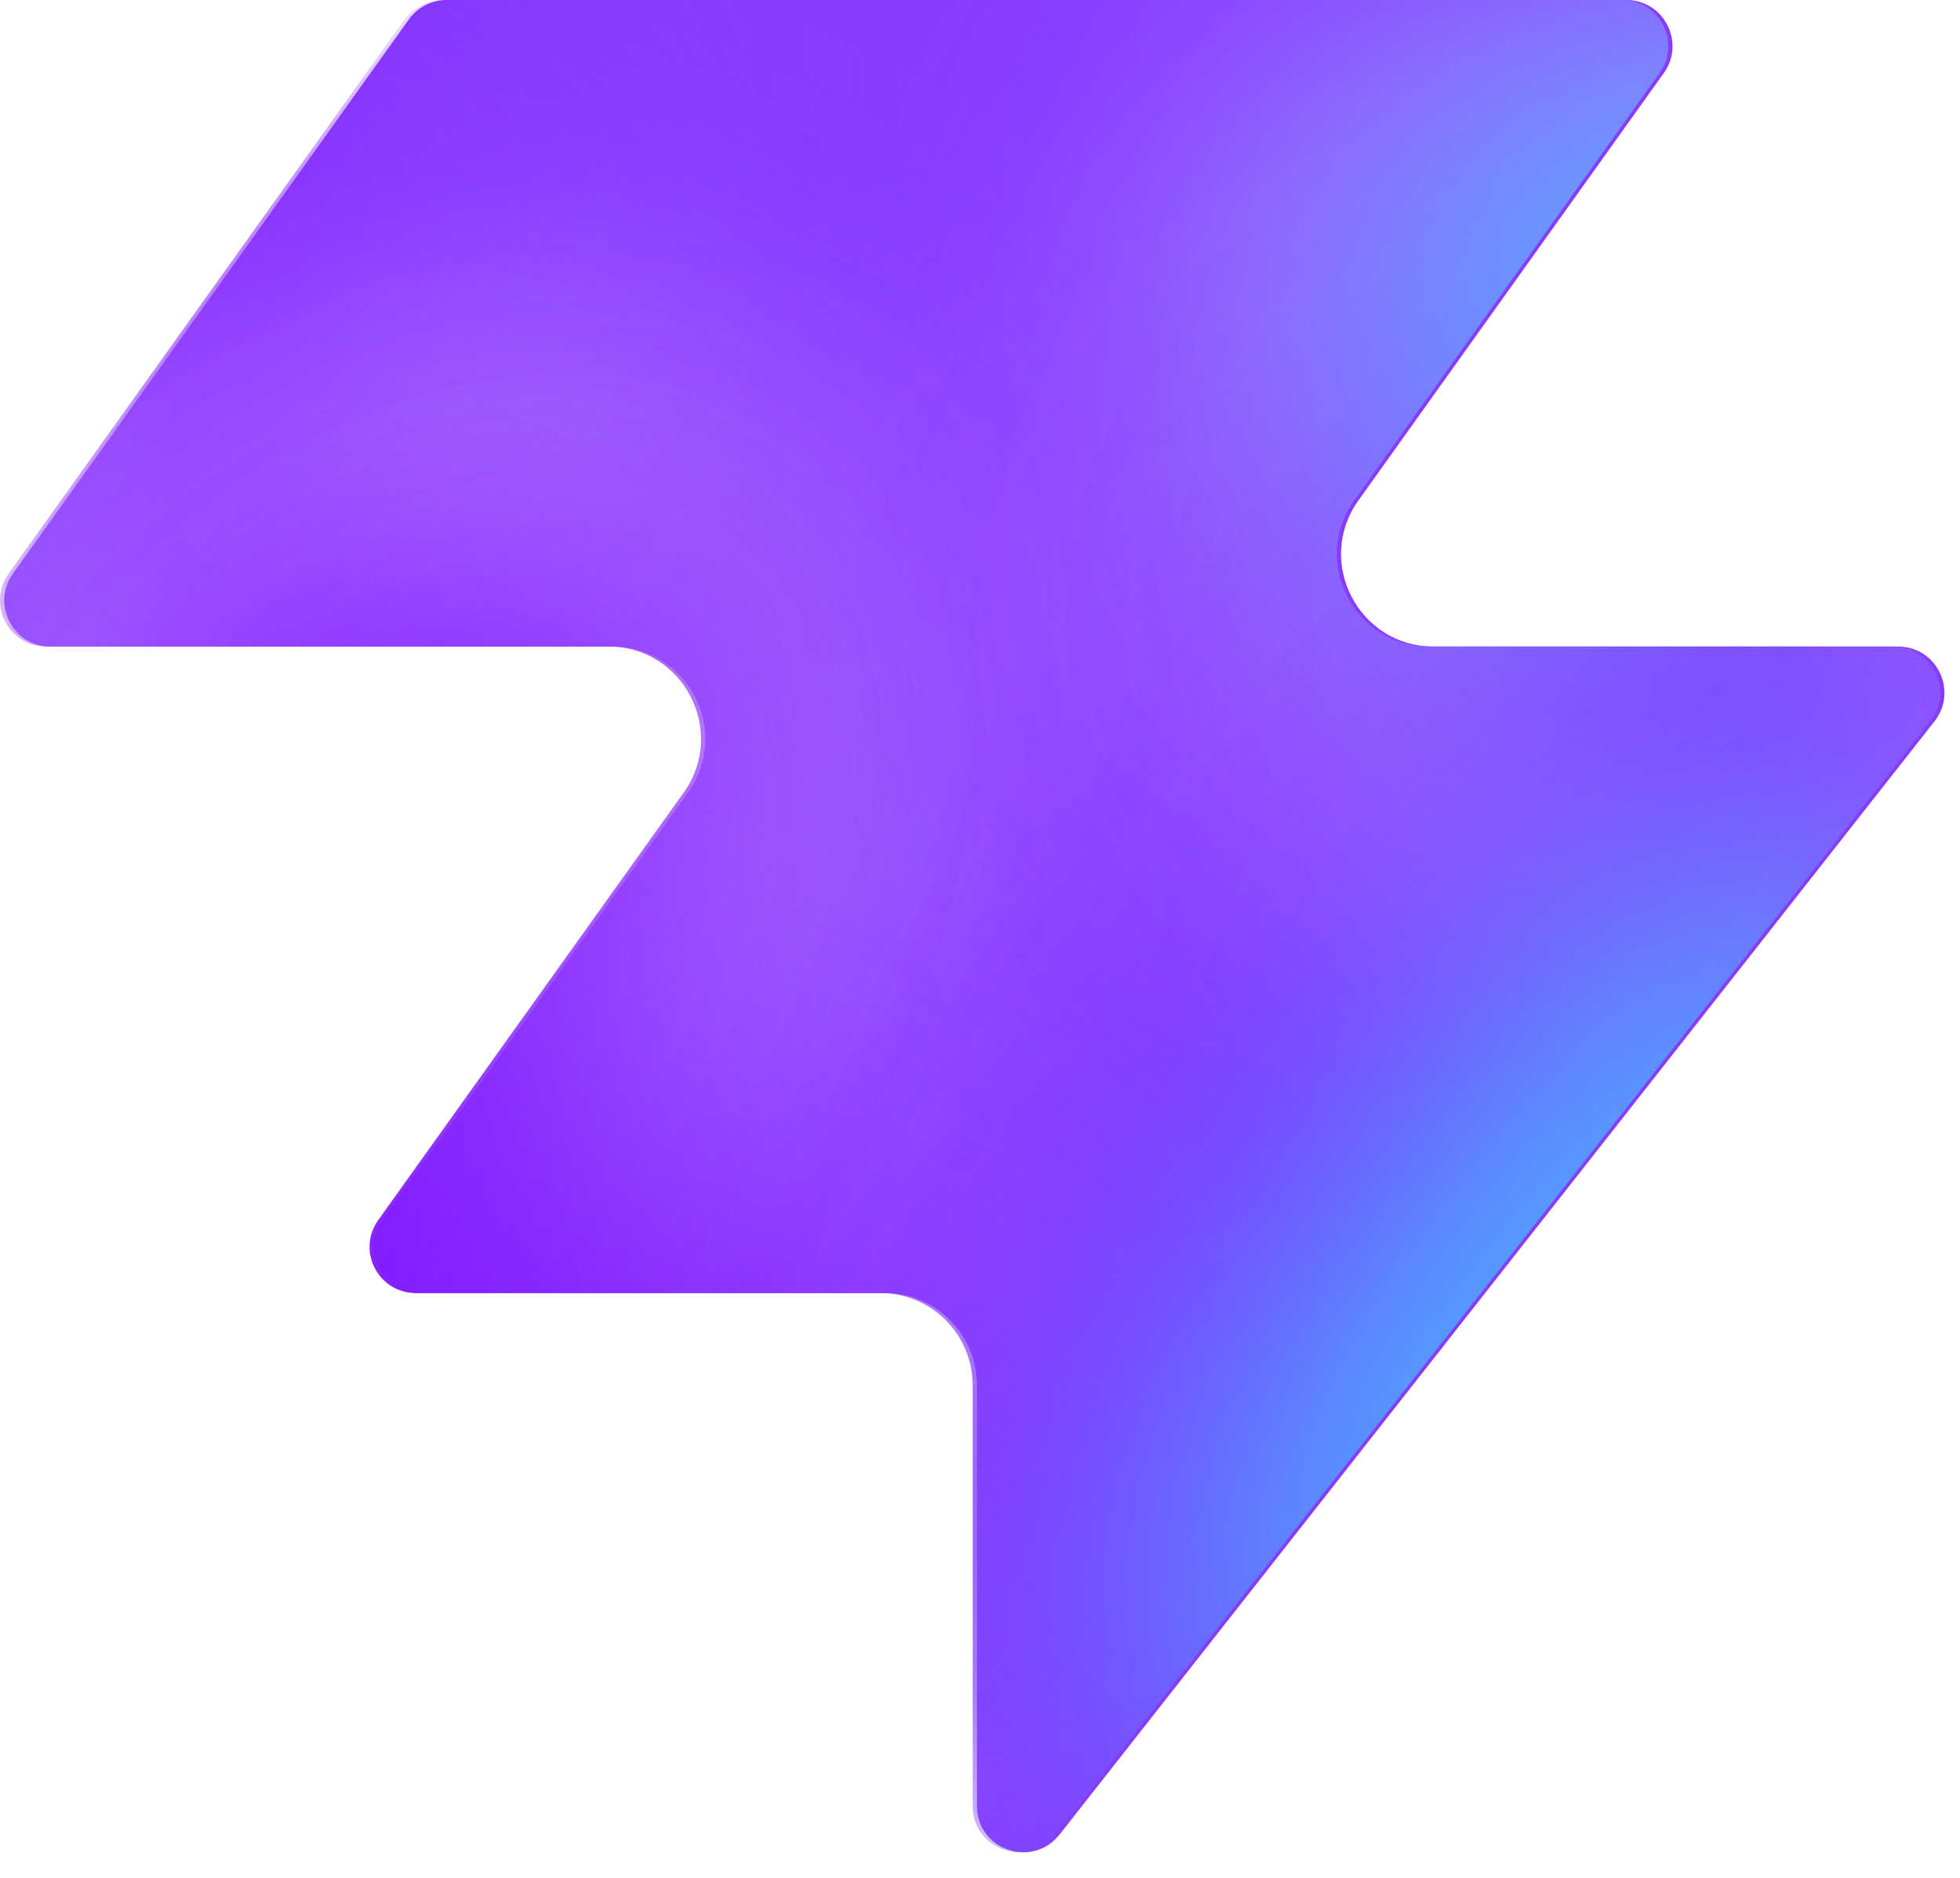
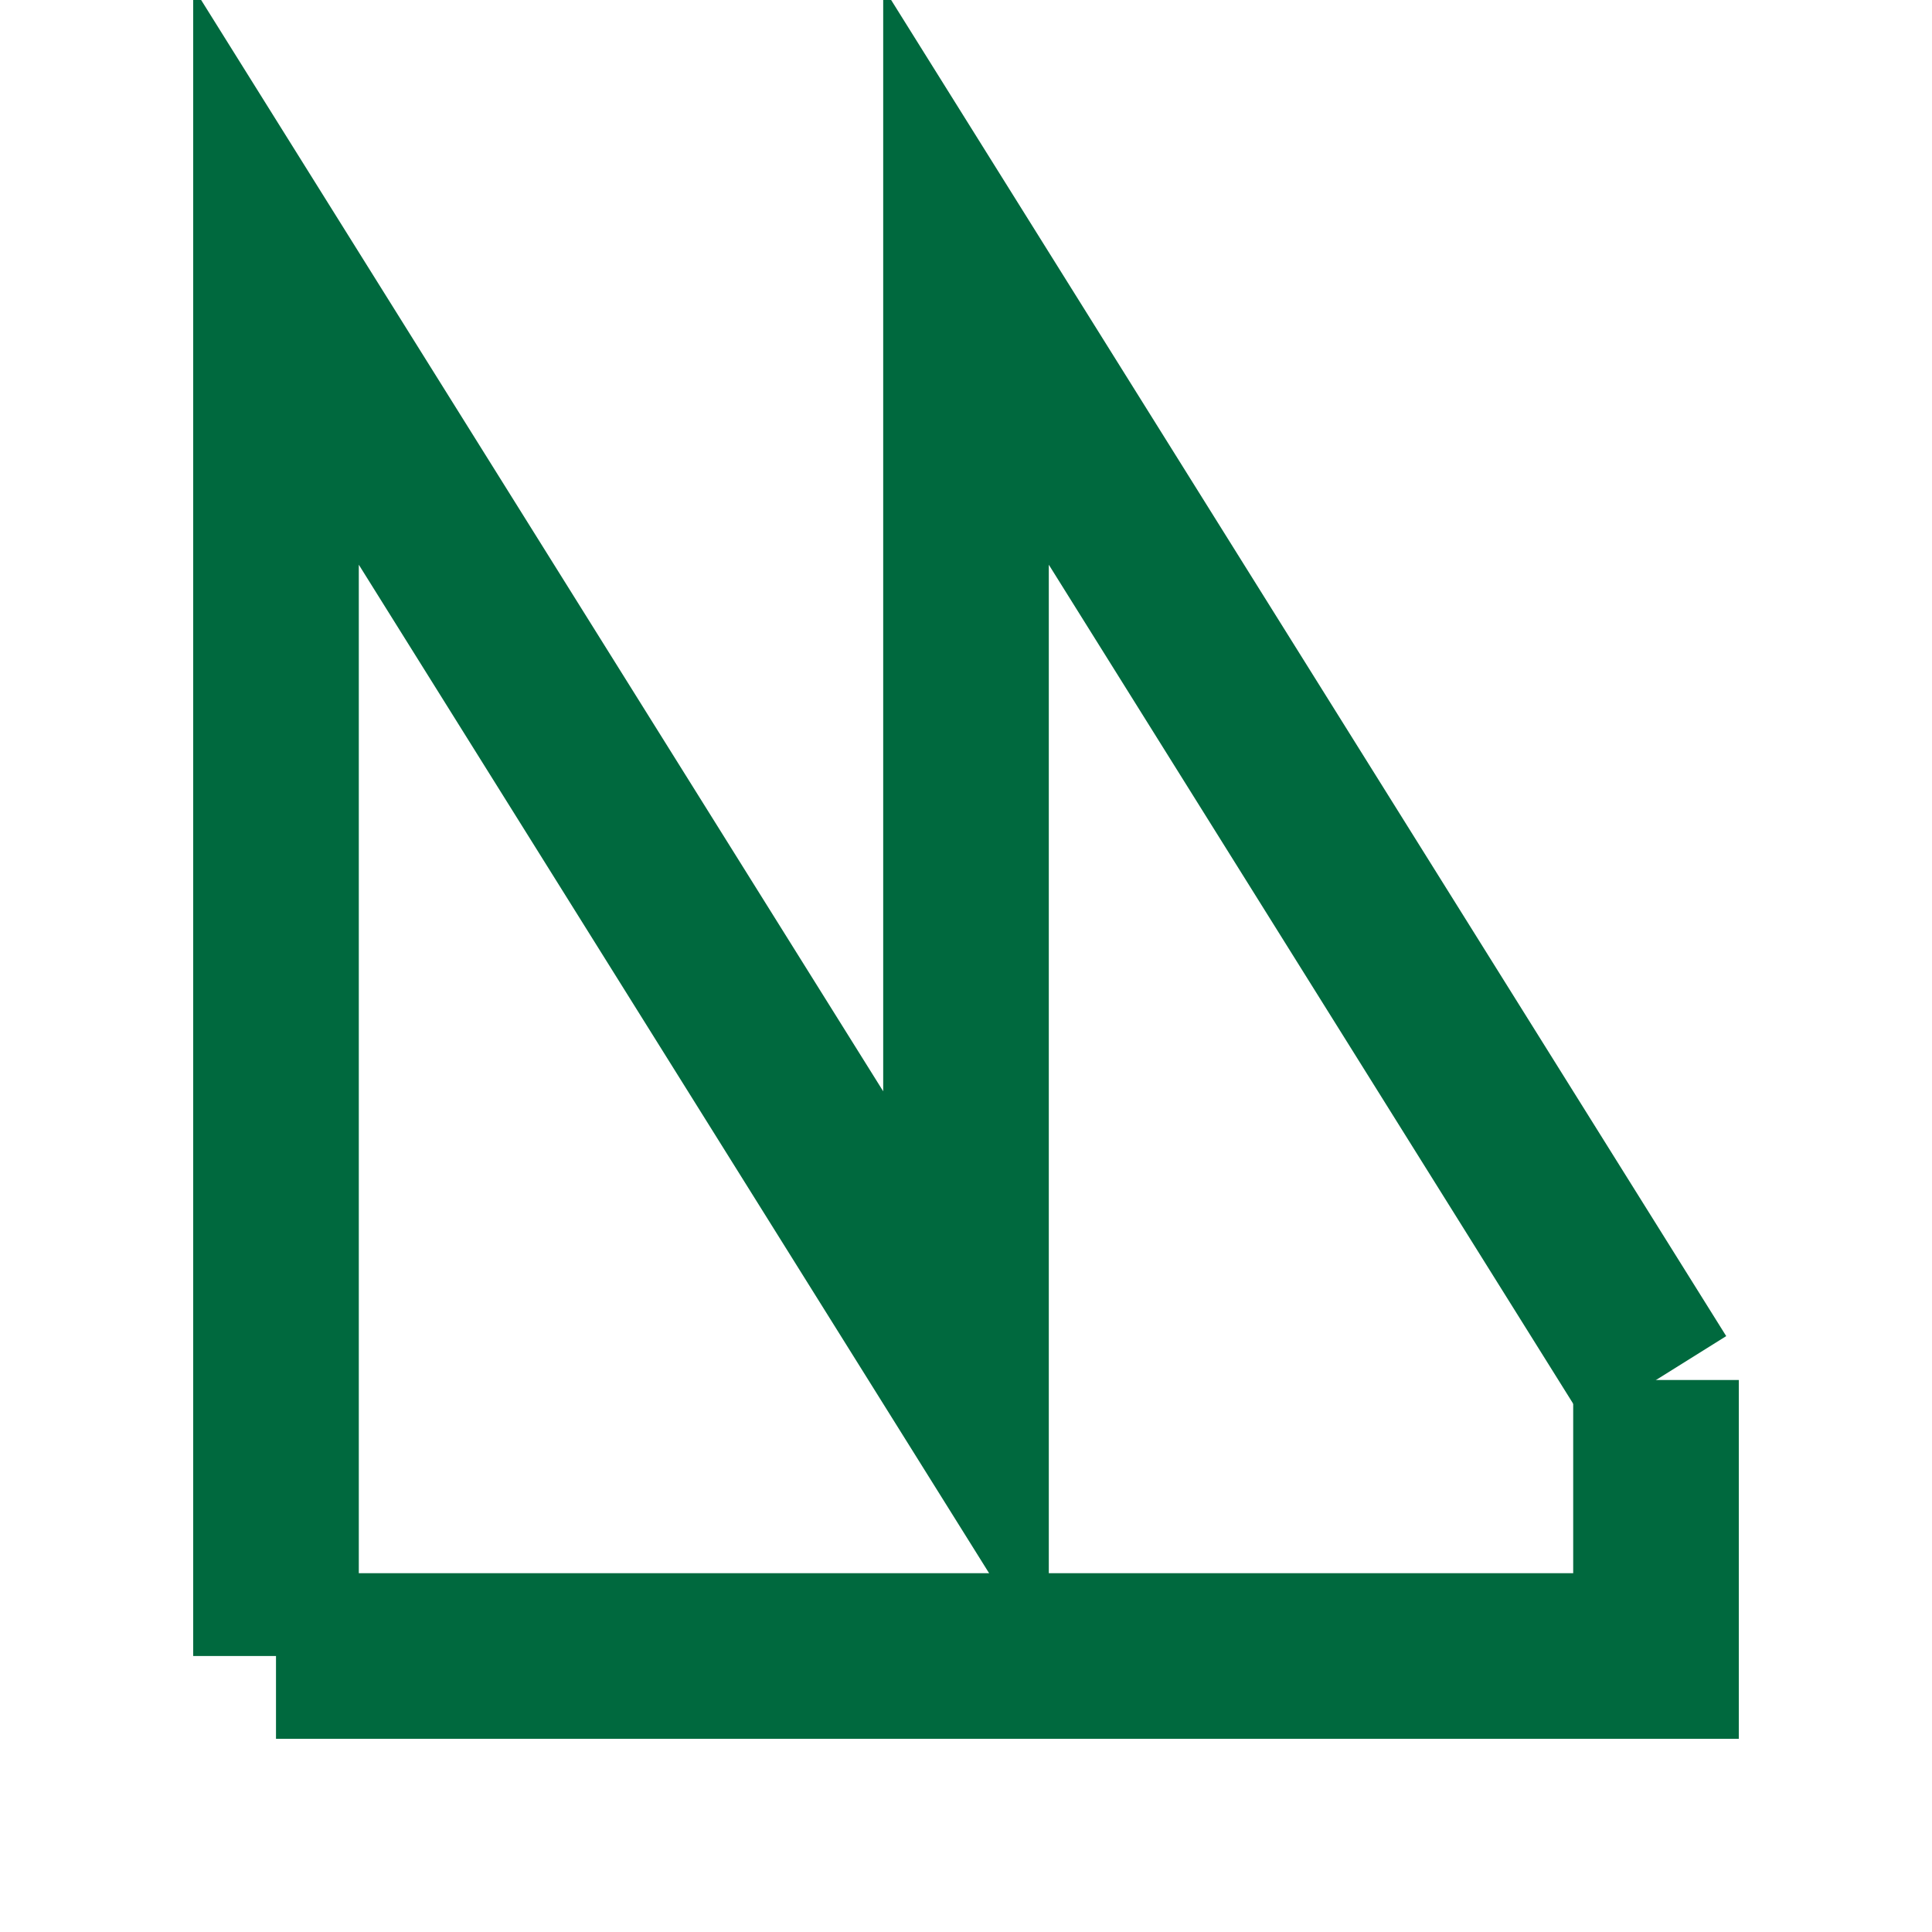
- <svg xmlns="http://www.w3.org/2000/svg" width="48" height="46" fill="none" viewBox="0 0 48 46">
-   <path fill="#863bff" d="M25.946 44.938c-.664.845-2.021.375-2.021-.698V33.937a2.26 2.26 0 0 0-2.262-2.262H10.287c-.92 0-1.456-1.04-.92-1.788l7.48-10.471c1.07-1.497 0-3.578-1.842-3.578H1.237c-.92 0-1.456-1.04-.92-1.788L10.013.474c.214-.297.556-.474.92-.474h28.894c.92 0 1.456 1.04.92 1.788l-7.48 10.471c-1.07 1.498 0 3.579 1.842 3.579h11.377c.943 0 1.473 1.088.89 1.83L25.947 44.94z" style="fill:#863bff;fill:color(display-p3 .525 .23 1);fill-opacity:1" />
-   <mask id="a" width="48" height="46" x="0" y="0" maskUnits="userSpaceOnUse" style="mask-type:alpha">
-     <path fill="#000" d="M25.842 44.938c-.664.844-2.021.375-2.021-.698V33.937a2.26 2.26 0 0 0-2.262-2.262H10.183c-.92 0-1.456-1.04-.92-1.788l7.48-10.471c1.07-1.498 0-3.579-1.842-3.579H1.133c-.92 0-1.456-1.04-.92-1.787L9.91.473c.214-.297.556-.474.92-.474h28.894c.92 0 1.456 1.04.92 1.788l-7.48 10.471c-1.07 1.498 0 3.578 1.842 3.578h11.377c.943 0 1.473 1.088.89 1.832L25.843 44.94z" style="fill:#000;fill-opacity:1" />
-   </mask>
-   <g mask="url(#a)">
-     <g filter="url(#b)">
-       <ellipse cx="5.508" cy="14.704" fill="#ede6ff" rx="5.508" ry="14.704" style="fill:#ede6ff;fill:color(display-p3 .927 .903 1);fill-opacity:1" transform="matrix(.00324 1 1 -.00324 -4.47 31.516)" />
-     </g>
-     <g filter="url(#c)">
-       <ellipse cx="10.399" cy="29.851" fill="#ede6ff" rx="10.399" ry="29.851" style="fill:#ede6ff;fill:color(display-p3 .927 .903 1);fill-opacity:1" transform="matrix(.00324 1 1 -.00324 -39.328 7.883)" />
-     </g>
-     <g filter="url(#d)">
-       <ellipse cx="5.508" cy="30.487" fill="#7e14ff" rx="5.508" ry="30.487" style="fill:#7e14ff;fill:color(display-p3 .492 .077 1);fill-opacity:1" transform="rotate(89.814 -25.913 -14.639)scale(1 -1)" />
-     </g>
-     <g filter="url(#e)">
-       <ellipse cx="5.508" cy="30.599" fill="#7e14ff" rx="5.508" ry="30.599" style="fill:#7e14ff;fill:color(display-p3 .492 .077 1);fill-opacity:1" transform="rotate(89.814 -32.644 -3.334)scale(1 -1)" />
-     </g>
-     <g filter="url(#f)">
-       <ellipse cx="5.508" cy="30.599" fill="#7e14ff" rx="5.508" ry="30.599" style="fill:#7e14ff;fill:color(display-p3 .492 .077 1);fill-opacity:1" transform="matrix(.00324 1 1 -.00324 -34.34 30.47)" />
-     </g>
-     <g filter="url(#g)">
-       <ellipse cx="14.072" cy="22.078" fill="#ede6ff" rx="14.072" ry="22.078" style="fill:#ede6ff;fill:color(display-p3 .927 .903 1);fill-opacity:1" transform="rotate(93.35 24.506 48.493)scale(-1 1)" />
-     </g>
-     <g filter="url(#h)">
-       <ellipse cx="3.47" cy="21.501" fill="#7e14ff" rx="3.47" ry="21.501" style="fill:#7e14ff;fill:color(display-p3 .492 .077 1);fill-opacity:1" transform="rotate(89.009 28.708 47.59)scale(-1 1)" />
-     </g>
-     <g filter="url(#i)">
-       <ellipse cx="3.47" cy="21.501" fill="#7e14ff" rx="3.47" ry="21.501" style="fill:#7e14ff;fill:color(display-p3 .492 .077 1);fill-opacity:1" transform="rotate(89.009 28.708 47.59)scale(-1 1)" />
-     </g>
-     <g filter="url(#j)">
-       <ellipse cx=".387" cy="8.972" fill="#7e14ff" rx="4.407" ry="29.108" style="fill:#7e14ff;fill:color(display-p3 .492 .077 1);fill-opacity:1" transform="rotate(39.51 .387 8.972)" />
-     </g>
-     <g filter="url(#k)">
-       <ellipse cx="47.523" cy="-6.092" fill="#7e14ff" rx="4.407" ry="29.108" style="fill:#7e14ff;fill:color(display-p3 .492 .077 1);fill-opacity:1" transform="rotate(37.892 47.523 -6.092)" />
-     </g>
-     <g filter="url(#l)">
-       <ellipse cx="41.412" cy="6.333" fill="#47bfff" rx="5.971" ry="9.665" style="fill:#47bfff;fill:color(display-p3 .28 .748 1);fill-opacity:1" transform="rotate(37.892 41.412 6.333)" />
-     </g>
-     <g filter="url(#m)">
-       <ellipse cx="-1.879" cy="38.332" fill="#7e14ff" rx="4.407" ry="29.108" style="fill:#7e14ff;fill:color(display-p3 .492 .077 1);fill-opacity:1" transform="rotate(37.892 -1.88 38.332)" />
-     </g>
-     <g filter="url(#n)">
-       <ellipse cx="-1.879" cy="38.332" fill="#7e14ff" rx="4.407" ry="29.108" style="fill:#7e14ff;fill:color(display-p3 .492 .077 1);fill-opacity:1" transform="rotate(37.892 -1.88 38.332)" />
-     </g>
-     <g filter="url(#o)">
-       <ellipse cx="35.651" cy="29.907" fill="#7e14ff" rx="4.407" ry="29.108" style="fill:#7e14ff;fill:color(display-p3 .492 .077 1);fill-opacity:1" transform="rotate(37.892 35.651 29.907)" />
-     </g>
-     <g filter="url(#p)">
-       <ellipse cx="38.418" cy="32.4" fill="#47bfff" rx="5.971" ry="15.297" style="fill:#47bfff;fill:color(display-p3 .28 .748 1);fill-opacity:1" transform="rotate(37.892 38.418 32.4)" />
-     </g>
-   </g>
-   <defs>
-     <filter id="b" width="60.045" height="41.654" x="-19.77" y="16.149" color-interpolation-filters="sRGB" filterUnits="userSpaceOnUse">
-       <feFlood flood-opacity="0" result="BackgroundImageFix" />
-       <feBlend in="SourceGraphic" in2="BackgroundImageFix" result="shape" />
-       <feGaussianBlur result="effect1_foregroundBlur_2002_17158" stdDeviation="7.659" />
-     </filter>
-     <filter id="c" width="90.34" height="51.437" x="-54.613" y="-7.533" color-interpolation-filters="sRGB" filterUnits="userSpaceOnUse">
-       <feFlood flood-opacity="0" result="BackgroundImageFix" />
-       <feBlend in="SourceGraphic" in2="BackgroundImageFix" result="shape" />
-       <feGaussianBlur result="effect1_foregroundBlur_2002_17158" stdDeviation="7.659" />
-     </filter>
-     <filter id="d" width="79.355" height="29.4" x="-49.64" y="2.03" color-interpolation-filters="sRGB" filterUnits="userSpaceOnUse">
-       <feFlood flood-opacity="0" result="BackgroundImageFix" />
-       <feBlend in="SourceGraphic" in2="BackgroundImageFix" result="shape" />
-       <feGaussianBlur result="effect1_foregroundBlur_2002_17158" stdDeviation="4.596" />
-     </filter>
-     <filter id="e" width="79.579" height="29.4" x="-45.045" y="20.029" color-interpolation-filters="sRGB" filterUnits="userSpaceOnUse">
-       <feFlood flood-opacity="0" result="BackgroundImageFix" />
-       <feBlend in="SourceGraphic" in2="BackgroundImageFix" result="shape" />
-       <feGaussianBlur result="effect1_foregroundBlur_2002_17158" stdDeviation="4.596" />
-     </filter>
-     <filter id="f" width="79.579" height="29.4" x="-43.513" y="21.178" color-interpolation-filters="sRGB" filterUnits="userSpaceOnUse">
-       <feFlood flood-opacity="0" result="BackgroundImageFix" />
-       <feBlend in="SourceGraphic" in2="BackgroundImageFix" result="shape" />
-       <feGaussianBlur result="effect1_foregroundBlur_2002_17158" stdDeviation="4.596" />
-     </filter>
-     <filter id="g" width="74.749" height="58.852" x="15.756" y="-17.901" color-interpolation-filters="sRGB" filterUnits="userSpaceOnUse">
-       <feFlood flood-opacity="0" result="BackgroundImageFix" />
-       <feBlend in="SourceGraphic" in2="BackgroundImageFix" result="shape" />
-       <feGaussianBlur result="effect1_foregroundBlur_2002_17158" stdDeviation="7.659" />
-     </filter>
-     <filter id="h" width="61.377" height="25.362" x="23.548" y="2.284" color-interpolation-filters="sRGB" filterUnits="userSpaceOnUse">
-       <feFlood flood-opacity="0" result="BackgroundImageFix" />
-       <feBlend in="SourceGraphic" in2="BackgroundImageFix" result="shape" />
-       <feGaussianBlur result="effect1_foregroundBlur_2002_17158" stdDeviation="4.596" />
-     </filter>
-     <filter id="i" width="61.377" height="25.362" x="23.548" y="2.284" color-interpolation-filters="sRGB" filterUnits="userSpaceOnUse">
-       <feFlood flood-opacity="0" result="BackgroundImageFix" />
-       <feBlend in="SourceGraphic" in2="BackgroundImageFix" result="shape" />
-       <feGaussianBlur result="effect1_foregroundBlur_2002_17158" stdDeviation="4.596" />
-     </filter>
-     <filter id="j" width="56.045" height="63.649" x="-27.636" y="-22.853" color-interpolation-filters="sRGB" filterUnits="userSpaceOnUse">
-       <feFlood flood-opacity="0" result="BackgroundImageFix" />
-       <feBlend in="SourceGraphic" in2="BackgroundImageFix" result="shape" />
-       <feGaussianBlur result="effect1_foregroundBlur_2002_17158" stdDeviation="4.596" />
-     </filter>
-     <filter id="k" width="54.814" height="64.646" x="20.116" y="-38.415" color-interpolation-filters="sRGB" filterUnits="userSpaceOnUse">
-       <feFlood flood-opacity="0" result="BackgroundImageFix" />
-       <feBlend in="SourceGraphic" in2="BackgroundImageFix" result="shape" />
-       <feGaussianBlur result="effect1_foregroundBlur_2002_17158" stdDeviation="4.596" />
-     </filter>
-     <filter id="l" width="33.541" height="35.313" x="24.641" y="-11.323" color-interpolation-filters="sRGB" filterUnits="userSpaceOnUse">
-       <feFlood flood-opacity="0" result="BackgroundImageFix" />
-       <feBlend in="SourceGraphic" in2="BackgroundImageFix" result="shape" />
-       <feGaussianBlur result="effect1_foregroundBlur_2002_17158" stdDeviation="4.596" />
-     </filter>
-     <filter id="m" width="54.814" height="64.646" x="-29.286" y="6.009" color-interpolation-filters="sRGB" filterUnits="userSpaceOnUse">
-       <feFlood flood-opacity="0" result="BackgroundImageFix" />
-       <feBlend in="SourceGraphic" in2="BackgroundImageFix" result="shape" />
-       <feGaussianBlur result="effect1_foregroundBlur_2002_17158" stdDeviation="4.596" />
-     </filter>
-     <filter id="n" width="54.814" height="64.646" x="-29.286" y="6.009" color-interpolation-filters="sRGB" filterUnits="userSpaceOnUse">
-       <feFlood flood-opacity="0" result="BackgroundImageFix" />
-       <feBlend in="SourceGraphic" in2="BackgroundImageFix" result="shape" />
-       <feGaussianBlur result="effect1_foregroundBlur_2002_17158" stdDeviation="4.596" />
-     </filter>
-     <filter id="o" width="54.814" height="64.646" x="8.244" y="-2.416" color-interpolation-filters="sRGB" filterUnits="userSpaceOnUse">
-       <feFlood flood-opacity="0" result="BackgroundImageFix" />
-       <feBlend in="SourceGraphic" in2="BackgroundImageFix" result="shape" />
-       <feGaussianBlur result="effect1_foregroundBlur_2002_17158" stdDeviation="4.596" />
-     </filter>
-     <filter id="p" width="39.409" height="43.623" x="18.713" y="10.588" color-interpolation-filters="sRGB" filterUnits="userSpaceOnUse">
-       <feFlood flood-opacity="0" result="BackgroundImageFix" />
-       <feBlend in="SourceGraphic" in2="BackgroundImageFix" result="shape" />
-       <feGaussianBlur result="effect1_foregroundBlur_2002_17158" stdDeviation="4.596" />
-     </filter>
-   </defs>
+ <svg xmlns="http://www.w3.org/2000/svg" viewBox="0 0 28 28" fill="none" stroke="#00693E" stroke-width="2.4">
+   <path d="M4 24V4l10 16V4l10 16" />
+   <path d="M24 20v4H4" />
</svg>
